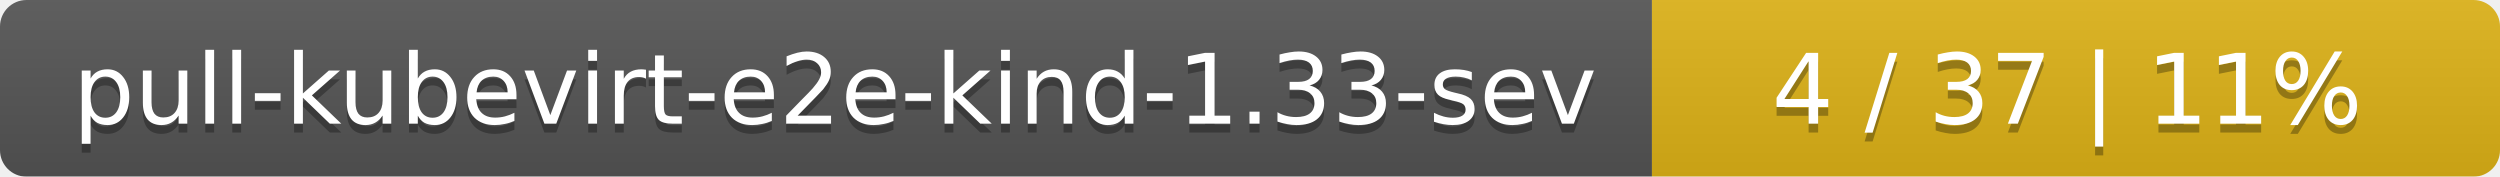
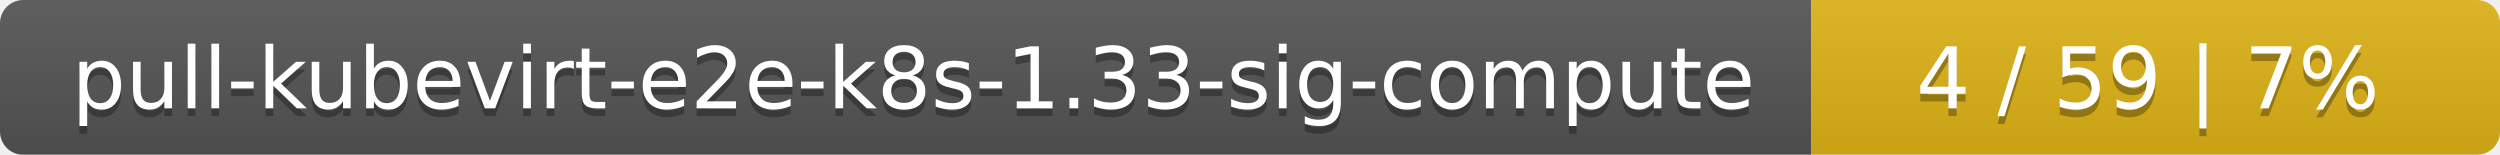
- <svg xmlns="http://www.w3.org/2000/svg" width="283" height="20">
+ <svg xmlns="http://www.w3.org/2000/svg" width="323" height="20">
  <linearGradient id="smooth" x2="0" y2="100%">
    <stop offset="0" stop-color="#bbb" stop-opacity=".1" />
    <stop offset="1" stop-opacity=".1" />
  </linearGradient>
  <mask id="round">
-     <rect width="283" height="20" rx="3" fill="#fff" />
+     <rect width="323" height="20" rx="3" fill="#fff" />
  </mask>
  <g mask="url(#round)">
-     <rect width="187" height="20" fill="#555" />
-     <rect x="187" width="96" height="20" fill="#dfb317" />
-     <rect width="283" height="20" fill="url(#smooth)" />
+     <rect width="234" height="20" fill="#555" />
+     <rect x="234" width="89" height="20" fill="#dfb317" />
+     <rect width="323" height="20" fill="url(#smooth)" />
  </g>
  <g fill="#fff" text-anchor="middle" font-family="DejaVu Sans,Verdana,Geneva,sans-serif" font-size="11">
-     <text x="94.5" y="15" fill="#010101" fill-opacity=".3">pull-kubevirt-e2e-kind-1.33-sev</text>
-     <text x="94.5" y="14">pull-kubevirt-e2e-kind-1.33-sev</text>
-     <text x="234" y="15" fill="#010101" fill-opacity=".3">4 / 37    |    11%</text>
-     <text x="234" y="14">4 / 37    |    11%</text>
+     <text x="118" y="15" fill="#010101" fill-opacity=".3">pull-kubevirt-e2e-k8s-1.33-sig-compute</text>
+     <text x="118" y="14">pull-kubevirt-e2e-k8s-1.33-sig-compute</text>
+     <text x="277.5" y="15" fill="#010101" fill-opacity=".3">4 / 59    |    7%</text>
+     <text x="277.5" y="14">4 / 59    |    7%</text>
  </g>
</svg>
